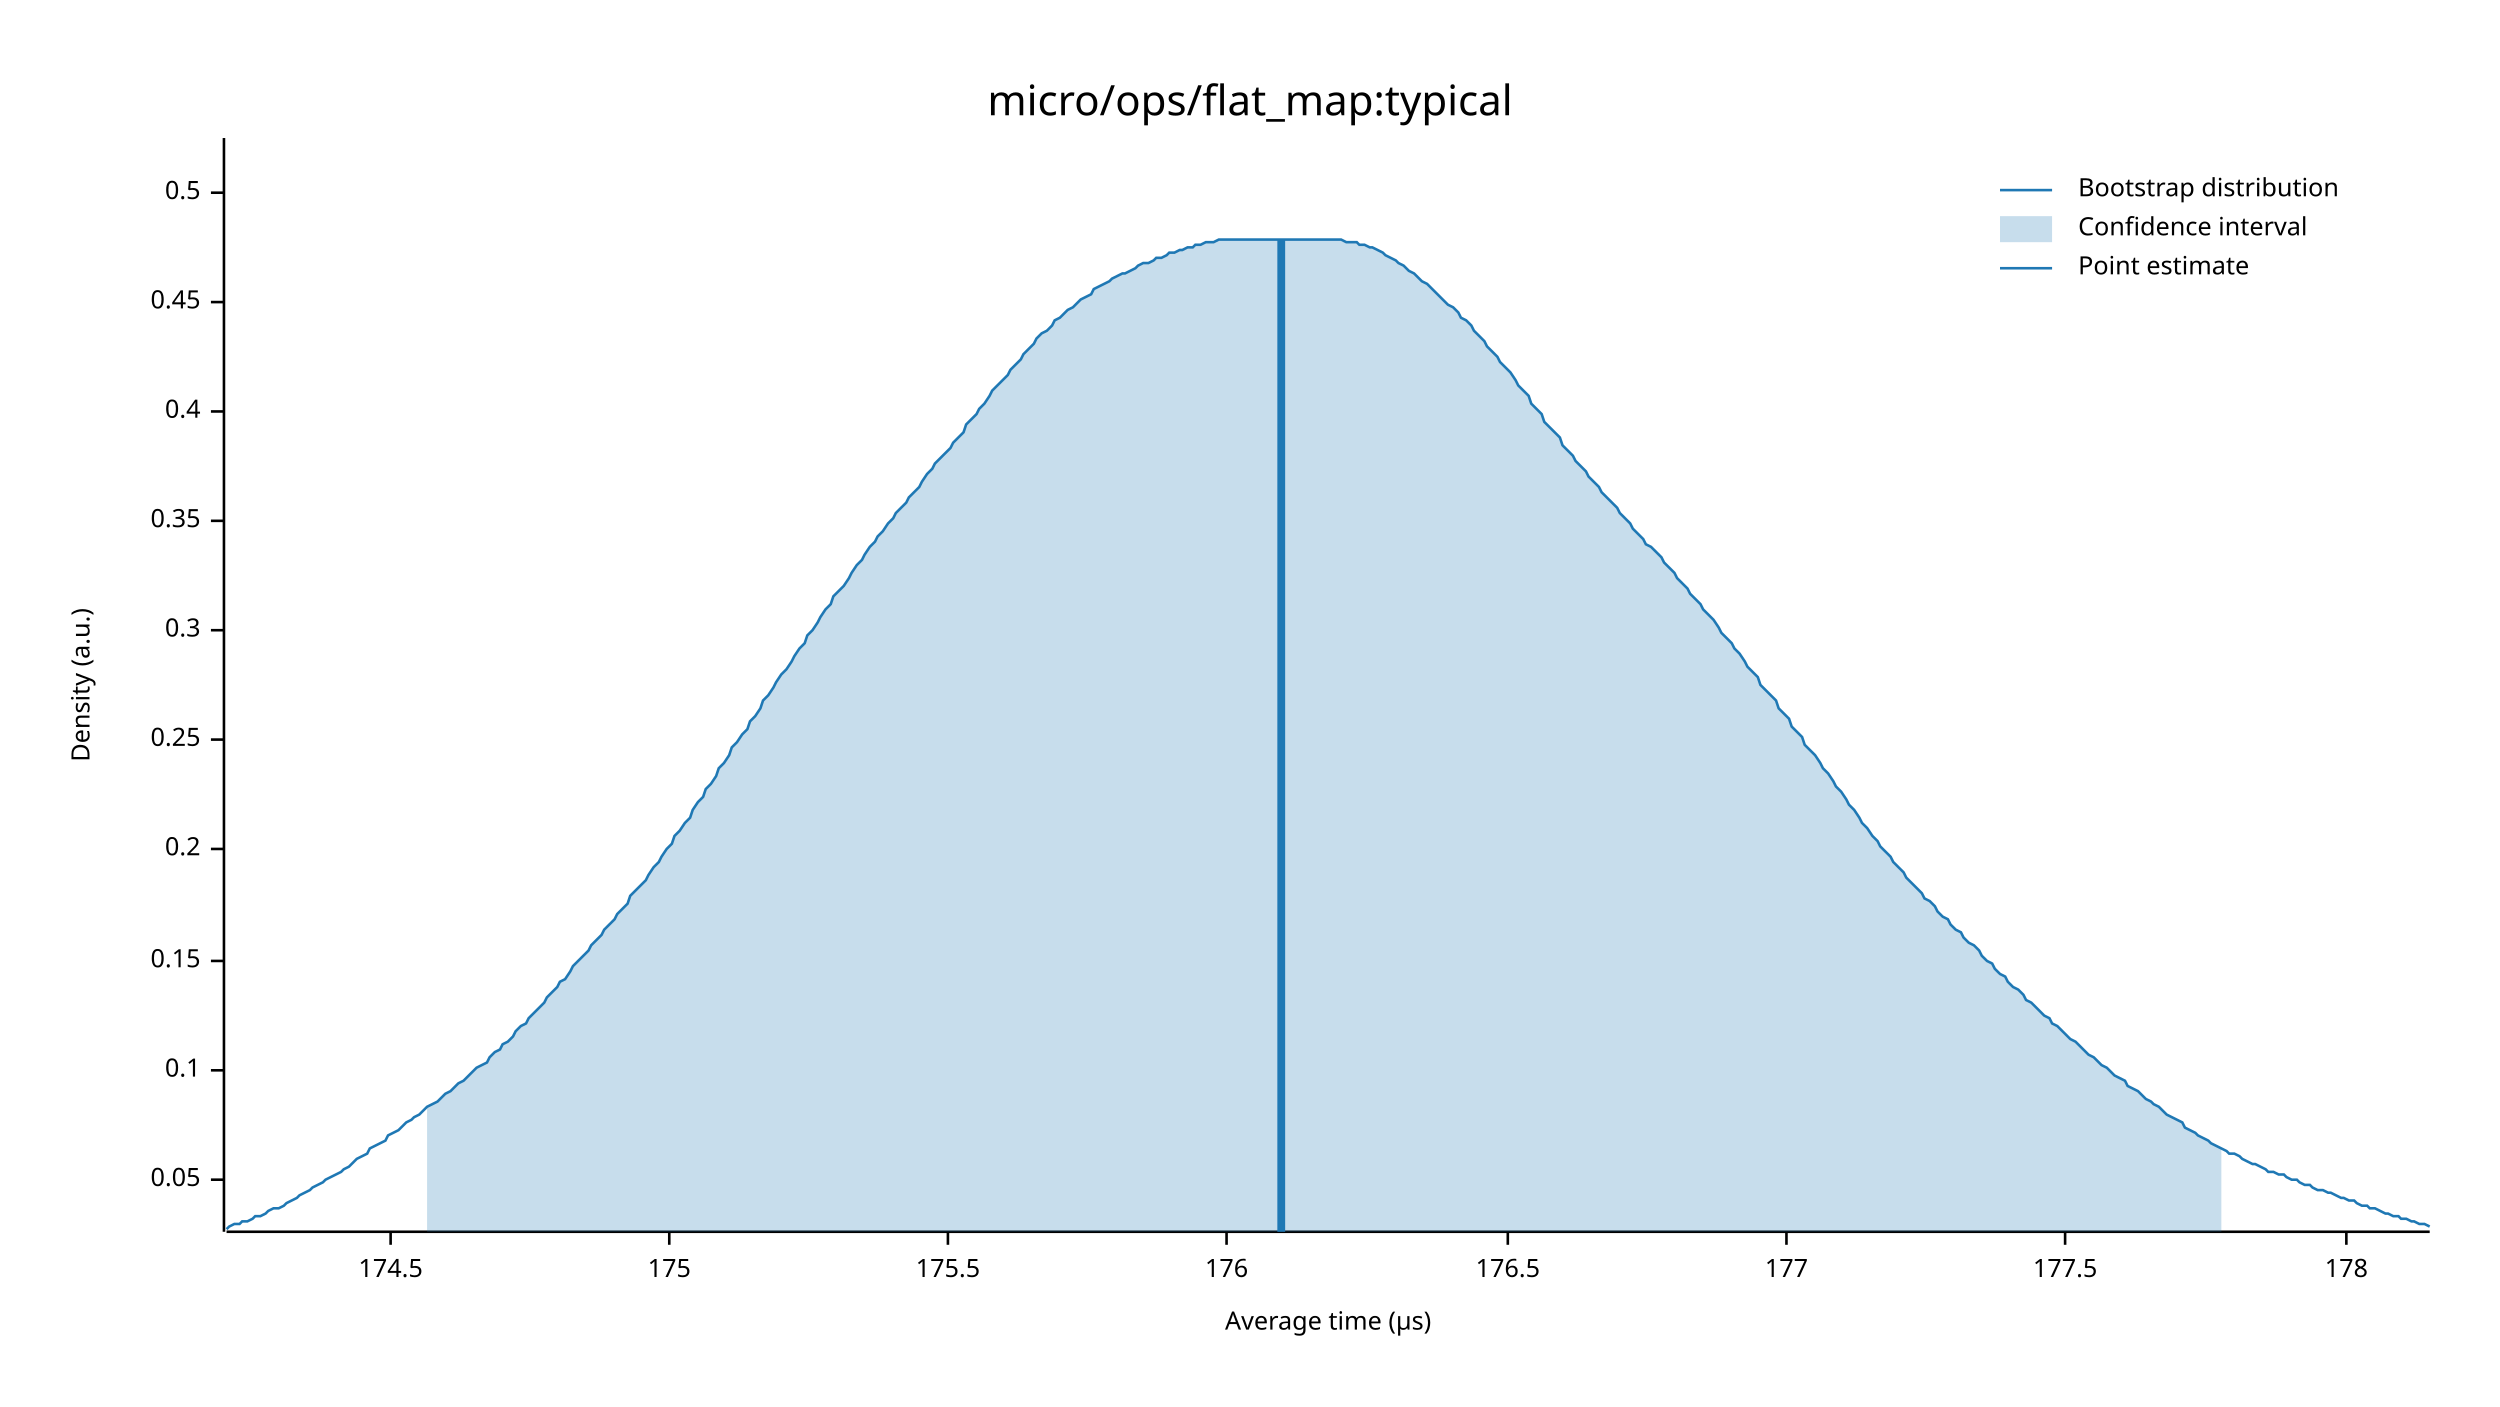
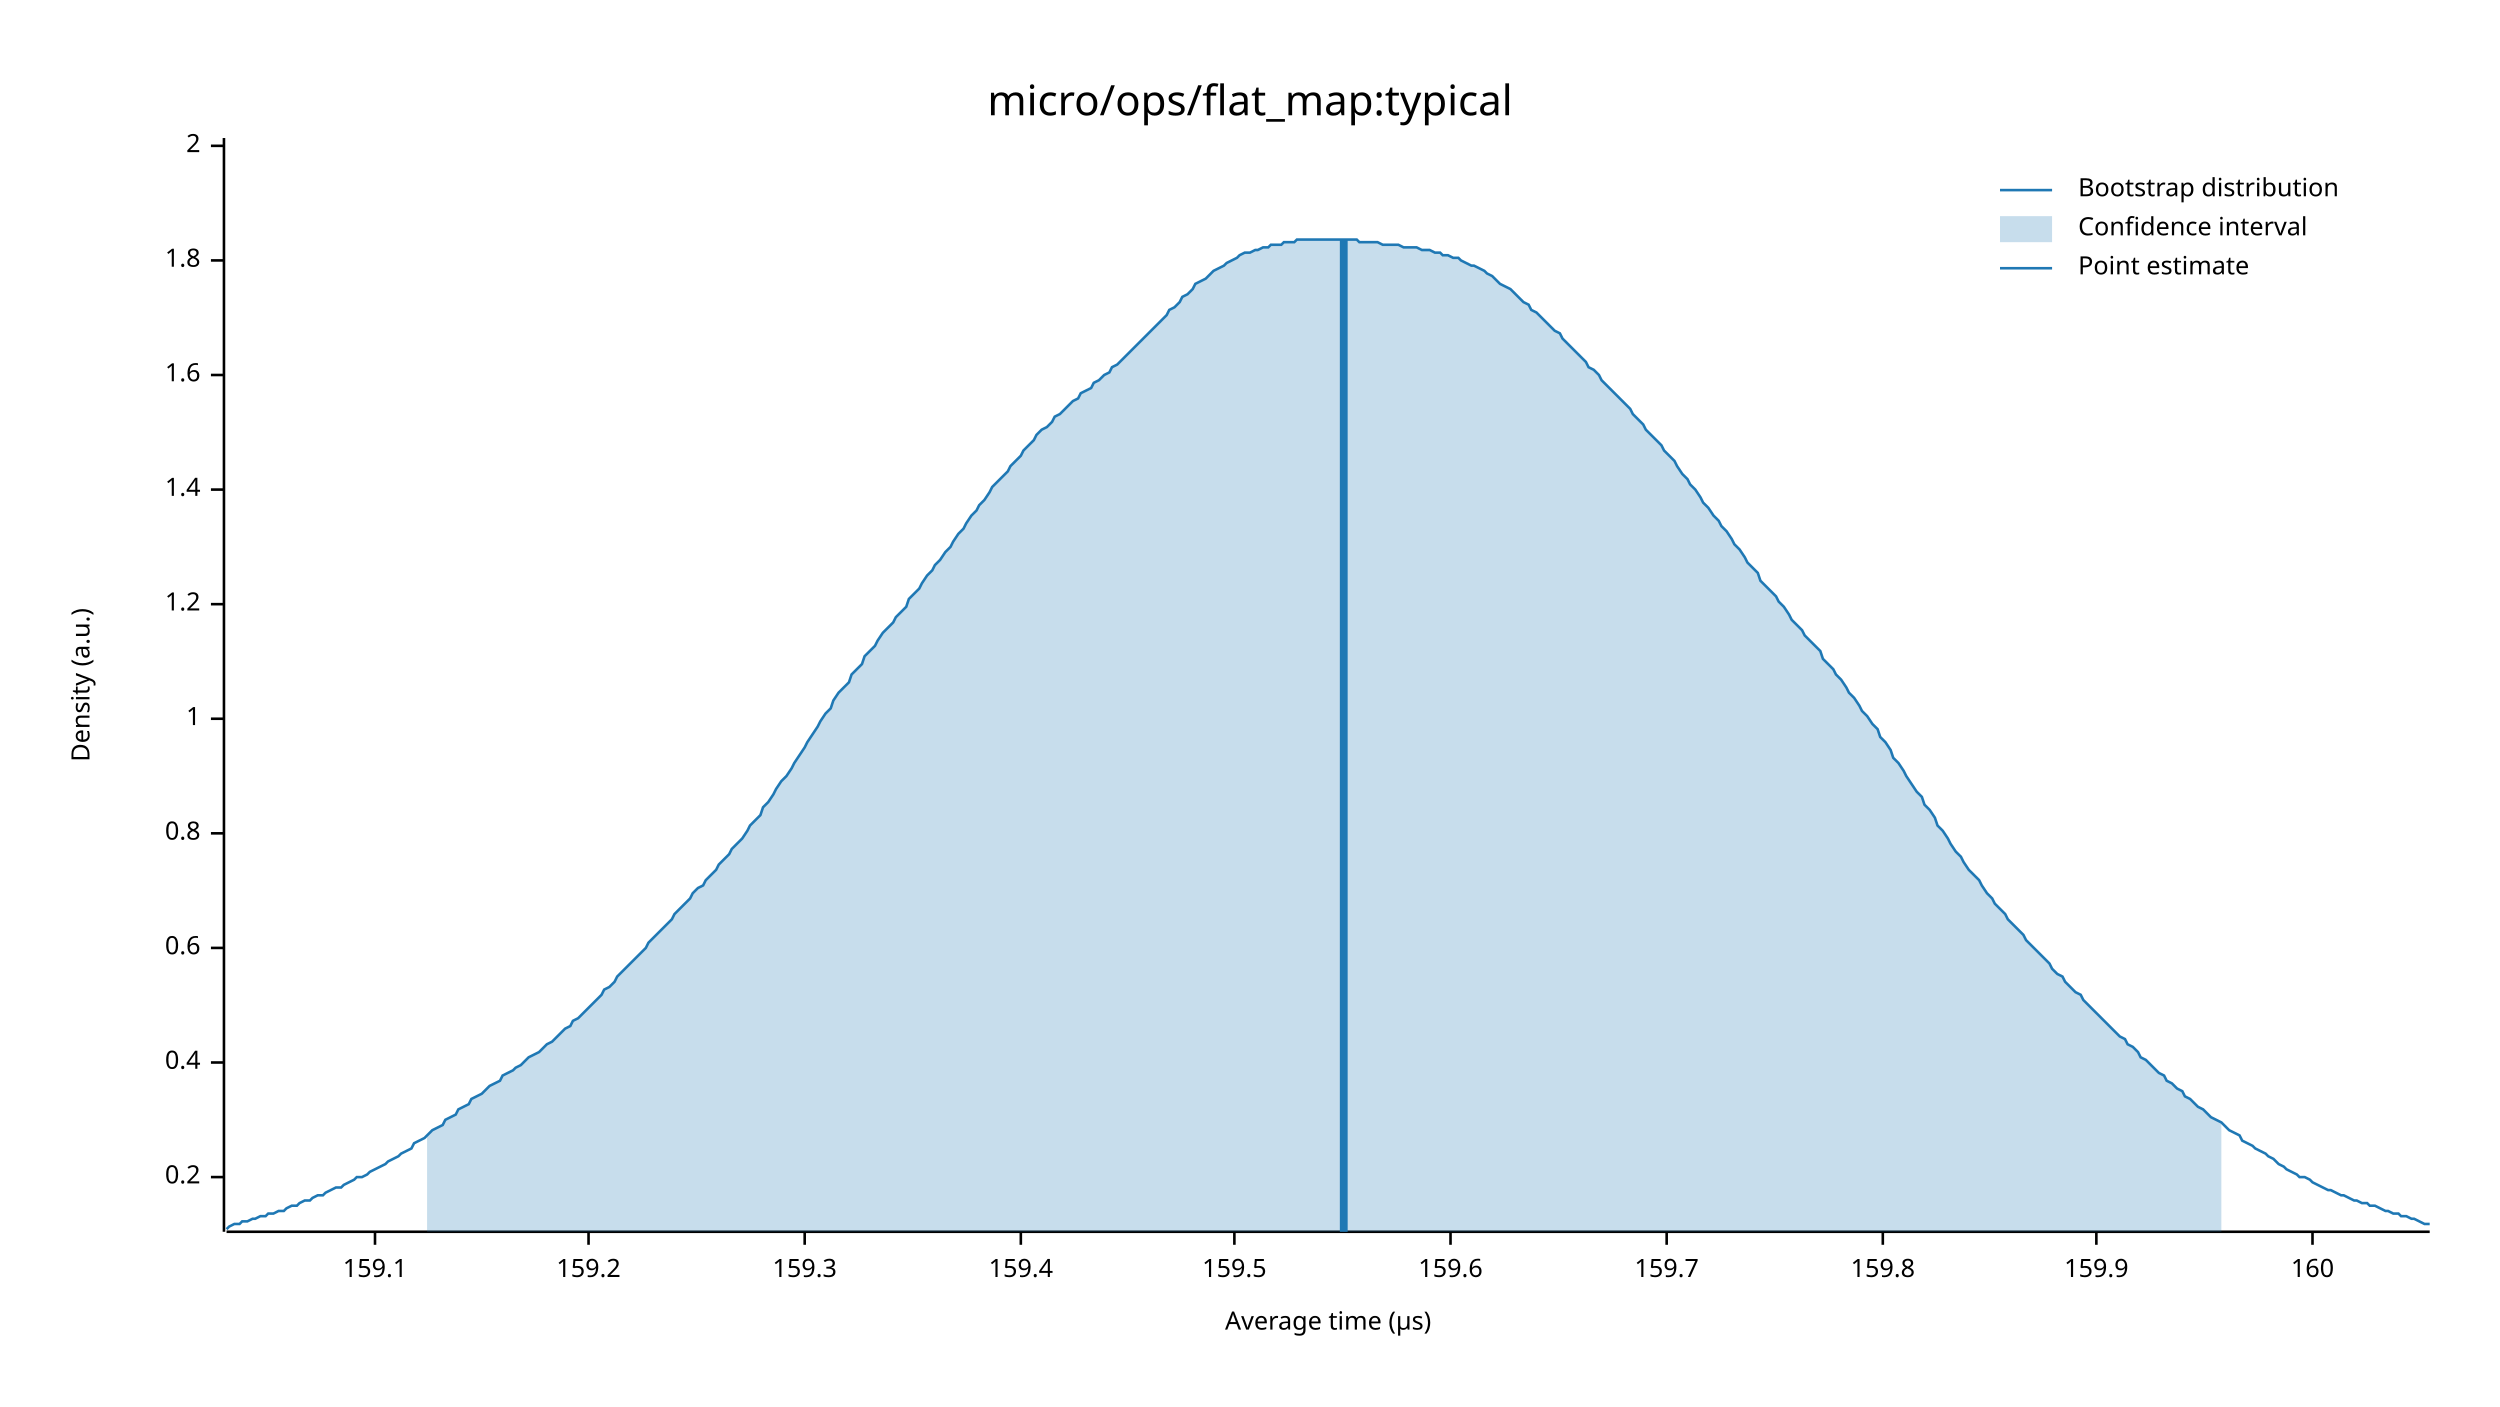
<svg xmlns="http://www.w3.org/2000/svg" width="960" height="540" viewBox="0 0 960 540">
  <text x="480" y="32" dy="0.76em" text-anchor="middle" font-family="sans-serif" font-size="16.129" opacity="1" fill="#000000">
micro/ops/flat_map:typical
</text>
  <text x="27" y="263" dy="0.76em" text-anchor="middle" font-family="sans-serif" font-size="9.677" opacity="1" fill="#000000" transform="rotate(270, 27, 263)">
Density (a.u.)
</text>
  <text x="510" y="513" dy="-0.5ex" text-anchor="middle" font-family="sans-serif" font-size="9.677" opacity="1" fill="#000000">
Average time (µs)
</text>
  <polyline fill="none" opacity="1" stroke="#000000" stroke-width="1" points="86,53 86,473 " />
-   <text x="77" y="453" dy="0.5ex" text-anchor="end" font-family="sans-serif" font-size="9.677" opacity="1" fill="#000000">
- 0.05
- </text>
-   <polyline fill="none" opacity="1" stroke="#000000" stroke-width="1" points="81,453 86,453 " />
-   <text x="77" y="411" dy="0.5ex" text-anchor="end" font-family="sans-serif" font-size="9.677" opacity="1" fill="#000000">
- 0.1
- </text>
-   <polyline fill="none" opacity="1" stroke="#000000" stroke-width="1" points="81,411 86,411 " />
-   <text x="77" y="369" dy="0.5ex" text-anchor="end" font-family="sans-serif" font-size="9.677" opacity="1" fill="#000000">
- 0.15
- </text>
-   <polyline fill="none" opacity="1" stroke="#000000" stroke-width="1" points="81,369 86,369 " />
-   <text x="77" y="326" dy="0.5ex" text-anchor="end" font-family="sans-serif" font-size="9.677" opacity="1" fill="#000000">
+   <text x="77" y="452" dy="0.5ex" text-anchor="end" font-family="sans-serif" font-size="9.677" opacity="1" fill="#000000">
0.2
</text>
-   <polyline fill="none" opacity="1" stroke="#000000" stroke-width="1" points="81,326 86,326 " />
-   <text x="77" y="284" dy="0.5ex" text-anchor="end" font-family="sans-serif" font-size="9.677" opacity="1" fill="#000000">
- 0.25
- </text>
-   <polyline fill="none" opacity="1" stroke="#000000" stroke-width="1" points="81,284 86,284 " />
-   <text x="77" y="242" dy="0.5ex" text-anchor="end" font-family="sans-serif" font-size="9.677" opacity="1" fill="#000000">
- 0.3
- </text>
-   <polyline fill="none" opacity="1" stroke="#000000" stroke-width="1" points="81,242 86,242 " />
-   <text x="77" y="200" dy="0.5ex" text-anchor="end" font-family="sans-serif" font-size="9.677" opacity="1" fill="#000000">
- 0.35
- </text>
-   <polyline fill="none" opacity="1" stroke="#000000" stroke-width="1" points="81,200 86,200 " />
-   <text x="77" y="158" dy="0.5ex" text-anchor="end" font-family="sans-serif" font-size="9.677" opacity="1" fill="#000000">
+   <polyline fill="none" opacity="1" stroke="#000000" stroke-width="1" points="81,452 86,452 " />
+   <text x="77" y="408" dy="0.5ex" text-anchor="end" font-family="sans-serif" font-size="9.677" opacity="1" fill="#000000">
0.4
</text>
-   <polyline fill="none" opacity="1" stroke="#000000" stroke-width="1" points="81,158 86,158 " />
-   <text x="77" y="116" dy="0.5ex" text-anchor="end" font-family="sans-serif" font-size="9.677" opacity="1" fill="#000000">
- 0.45
+   <polyline fill="none" opacity="1" stroke="#000000" stroke-width="1" points="81,408 86,408 " />
+   <text x="77" y="364" dy="0.5ex" text-anchor="end" font-family="sans-serif" font-size="9.677" opacity="1" fill="#000000">
+ 0.6
</text>
-   <polyline fill="none" opacity="1" stroke="#000000" stroke-width="1" points="81,116 86,116 " />
-   <text x="77" y="74" dy="0.5ex" text-anchor="end" font-family="sans-serif" font-size="9.677" opacity="1" fill="#000000">
- 0.5
+   <polyline fill="none" opacity="1" stroke="#000000" stroke-width="1" points="81,364 86,364 " />
+   <text x="77" y="320" dy="0.5ex" text-anchor="end" font-family="sans-serif" font-size="9.677" opacity="1" fill="#000000">
+ 0.8
</text>
-   <polyline fill="none" opacity="1" stroke="#000000" stroke-width="1" points="81,74 86,74 " />
+   <polyline fill="none" opacity="1" stroke="#000000" stroke-width="1" points="81,320 86,320 " />
+   <text x="77" y="276" dy="0.5ex" text-anchor="end" font-family="sans-serif" font-size="9.677" opacity="1" fill="#000000">
+ 1
+ </text>
+   <polyline fill="none" opacity="1" stroke="#000000" stroke-width="1" points="81,276 86,276 " />
+   <text x="77" y="232" dy="0.5ex" text-anchor="end" font-family="sans-serif" font-size="9.677" opacity="1" fill="#000000">
+ 1.2
+ </text>
+   <polyline fill="none" opacity="1" stroke="#000000" stroke-width="1" points="81,232 86,232 " />
+   <text x="77" y="188" dy="0.5ex" text-anchor="end" font-family="sans-serif" font-size="9.677" opacity="1" fill="#000000">
+ 1.4
+ </text>
+   <polyline fill="none" opacity="1" stroke="#000000" stroke-width="1" points="81,188 86,188 " />
+   <text x="77" y="144" dy="0.5ex" text-anchor="end" font-family="sans-serif" font-size="9.677" opacity="1" fill="#000000">
+ 1.6
+ </text>
+   <polyline fill="none" opacity="1" stroke="#000000" stroke-width="1" points="81,144 86,144 " />
+   <text x="77" y="100" dy="0.5ex" text-anchor="end" font-family="sans-serif" font-size="9.677" opacity="1" fill="#000000">
+ 1.8
+ </text>
+   <polyline fill="none" opacity="1" stroke="#000000" stroke-width="1" points="81,100 86,100 " />
+   <text x="77" y="56" dy="0.5ex" text-anchor="end" font-family="sans-serif" font-size="9.677" opacity="1" fill="#000000">
+ 2
+ </text>
+   <polyline fill="none" opacity="1" stroke="#000000" stroke-width="1" points="81,56 86,56 " />
  <polyline fill="none" opacity="1" stroke="#000000" stroke-width="1" points="87,473 933,473 " />
-   <text x="150" y="483" dy="0.76em" text-anchor="middle" font-family="sans-serif" font-size="9.677" opacity="1" fill="#000000">
- 174.5
+   <text x="144" y="483" dy="0.76em" text-anchor="middle" font-family="sans-serif" font-size="9.677" opacity="1" fill="#000000">
+ 159.1
</text>
-   <polyline fill="none" opacity="1" stroke="#000000" stroke-width="1" points="150,473 150,478 " />
-   <text x="257" y="483" dy="0.76em" text-anchor="middle" font-family="sans-serif" font-size="9.677" opacity="1" fill="#000000">
- 175
+   <polyline fill="none" opacity="1" stroke="#000000" stroke-width="1" points="144,473 144,478 " />
+   <text x="226" y="483" dy="0.76em" text-anchor="middle" font-family="sans-serif" font-size="9.677" opacity="1" fill="#000000">
+ 159.2
</text>
-   <polyline fill="none" opacity="1" stroke="#000000" stroke-width="1" points="257,473 257,478 " />
-   <text x="364" y="483" dy="0.76em" text-anchor="middle" font-family="sans-serif" font-size="9.677" opacity="1" fill="#000000">
- 175.5
+   <polyline fill="none" opacity="1" stroke="#000000" stroke-width="1" points="226,473 226,478 " />
+   <text x="309" y="483" dy="0.76em" text-anchor="middle" font-family="sans-serif" font-size="9.677" opacity="1" fill="#000000">
+ 159.3
</text>
-   <polyline fill="none" opacity="1" stroke="#000000" stroke-width="1" points="364,473 364,478 " />
-   <text x="471" y="483" dy="0.76em" text-anchor="middle" font-family="sans-serif" font-size="9.677" opacity="1" fill="#000000">
- 176
+   <polyline fill="none" opacity="1" stroke="#000000" stroke-width="1" points="309,473 309,478 " />
+   <text x="392" y="483" dy="0.76em" text-anchor="middle" font-family="sans-serif" font-size="9.677" opacity="1" fill="#000000">
+ 159.4
</text>
-   <polyline fill="none" opacity="1" stroke="#000000" stroke-width="1" points="471,473 471,478 " />
-   <text x="579" y="483" dy="0.76em" text-anchor="middle" font-family="sans-serif" font-size="9.677" opacity="1" fill="#000000">
- 176.5
+   <polyline fill="none" opacity="1" stroke="#000000" stroke-width="1" points="392,473 392,478 " />
+   <text x="474" y="483" dy="0.76em" text-anchor="middle" font-family="sans-serif" font-size="9.677" opacity="1" fill="#000000">
+ 159.5
</text>
-   <polyline fill="none" opacity="1" stroke="#000000" stroke-width="1" points="579,473 579,478 " />
-   <text x="686" y="483" dy="0.76em" text-anchor="middle" font-family="sans-serif" font-size="9.677" opacity="1" fill="#000000">
- 177
+   <polyline fill="none" opacity="1" stroke="#000000" stroke-width="1" points="474,473 474,478 " />
+   <text x="557" y="483" dy="0.76em" text-anchor="middle" font-family="sans-serif" font-size="9.677" opacity="1" fill="#000000">
+ 159.6
</text>
-   <polyline fill="none" opacity="1" stroke="#000000" stroke-width="1" points="686,473 686,478 " />
-   <text x="793" y="483" dy="0.76em" text-anchor="middle" font-family="sans-serif" font-size="9.677" opacity="1" fill="#000000">
- 177.5
+   <polyline fill="none" opacity="1" stroke="#000000" stroke-width="1" points="557,473 557,478 " />
+   <text x="640" y="483" dy="0.76em" text-anchor="middle" font-family="sans-serif" font-size="9.677" opacity="1" fill="#000000">
+ 159.7
</text>
-   <polyline fill="none" opacity="1" stroke="#000000" stroke-width="1" points="793,473 793,478 " />
-   <text x="901" y="483" dy="0.76em" text-anchor="middle" font-family="sans-serif" font-size="9.677" opacity="1" fill="#000000">
- 178
+   <polyline fill="none" opacity="1" stroke="#000000" stroke-width="1" points="640,473 640,478 " />
+   <text x="723" y="483" dy="0.76em" text-anchor="middle" font-family="sans-serif" font-size="9.677" opacity="1" fill="#000000">
+ 159.8
</text>
-   <polyline fill="none" opacity="1" stroke="#000000" stroke-width="1" points="901,473 901,478 " />
-   <polyline fill="none" opacity="1" stroke="#1F78B4" stroke-width="1" points="87,472 88,471 90,470 92,470 93,469 95,469 97,468 98,467 100,467 102,466 103,465 105,464 107,464 109,463 110,462 112,461 114,460 115,459 117,458 119,457 120,456 122,455 124,454 125,453 127,452 129,451 131,450 132,449 134,448 136,446 137,445 139,444 141,443 142,441 144,440 146,439 148,438 149,436 151,435 153,434 154,433 156,431 158,430 159,429 161,428 163,426 164,425 166,424 168,423 170,421 171,420 173,419 175,417 176,416 178,415 180,413 181,412 183,410 185,409 187,408 188,406 190,404 192,403 193,401 195,400 197,398 198,396 200,394 202,393 203,391 205,389 207,387 209,385 210,383 212,381 214,379 215,377 217,376 219,373 220,371 222,369 224,367 226,365 227,363 229,361 231,359 232,357 234,355 236,353 237,351 239,349 241,347 242,344 244,342 246,340 248,338 249,336 251,333 253,331 254,329 256,326 258,324 259,321 261,319 263,316 265,314 266,311 268,308 270,306 271,303 273,301 275,298 276,295 278,293 280,290 281,287 283,285 285,282 287,280 288,277 290,275 292,272 293,269 295,267 297,264 298,262 300,259 302,257 304,254 305,252 307,249 309,247 310,244 312,242 314,239 315,237 317,234 319,232 320,229 322,227 324,225 326,222 327,220 329,217 331,215 332,213 334,210 336,208 337,206 339,204 341,201 343,199 344,197 346,195 348,193 349,191 351,189 353,187 354,185 356,182 358,180 359,178 361,176 363,174 365,172 366,170 368,168 370,166 371,163 373,161 375,159 376,157 378,155 380,152 381,150 383,148 385,146 387,144 388,142 390,140 392,138 393,136 395,134 397,132 398,130 400,128 402,127 404,125 405,123 407,122 409,120 410,119 412,118 414,116 415,115 417,114 419,113 420,111 422,110 424,109 426,108 427,107 429,106 431,105 432,105 434,104 436,103 437,102 439,101 441,101 443,100 444,99 446,99 448,98 449,97 451,97 453,96 454,96 456,95 458,95 459,94 461,94 463,93 465,93 466,93 468,92 470,92 471,92 473,92 475,92 476,92 478,92 480,92 482,92 483,92 485,92 487,92 488,92 490,92 492,92 493,92 495,92 497,92 498,92 500,92 502,92 504,92 505,92 507,92 509,92 510,92 512,92 514,92 515,92 517,93 519,93 521,93 522,94 524,94 526,95 527,95 529,96 531,97 532,98 534,99 536,100 537,101 539,102 541,104 543,105 544,106 546,108 548,109 549,110 551,112 553,114 554,115 556,117 558,118 560,120 561,122 563,123 565,125 566,127 568,129 570,131 571,133 573,135 575,137 576,139 578,141 580,143 582,146 583,148 585,150 587,152 588,155 590,157 592,159 593,162 595,164 597,166 599,168 600,171 602,173 604,175 605,177 607,179 609,181 610,183 612,185 614,187 615,189 617,191 619,193 621,195 622,197 624,199 626,201 627,203 629,205 631,207 632,209 634,210 636,212 638,214 639,216 641,218 643,220 644,222 646,224 648,226 649,228 651,230 653,232 654,234 656,236 658,238 660,241 661,243 663,245 665,247 666,249 668,251 670,254 671,256 673,258 675,260 676,263 678,265 680,267 682,269 683,272 685,274 687,276 688,279 690,281 692,283 693,286 695,288 697,290 699,293 700,295 702,297 704,300 705,302 707,304 709,307 710,309 712,311 714,314 715,316 717,318 719,321 721,323 722,325 724,327 726,329 727,331 729,333 731,335 732,337 734,339 736,341 738,343 739,345 741,346 743,348 744,350 746,352 748,353 749,355 751,357 753,358 754,360 756,362 758,363 760,365 761,367 763,369 765,370 766,372 768,374 770,375 771,377 773,379 775,380 777,382 778,384 780,385 782,387 783,388 785,390 787,391 788,393 790,394 792,396 793,397 795,399 797,400 799,402 800,403 802,405 804,406 805,407 807,409 809,410 810,411 812,413 814,414 816,415 817,417 819,418 821,419 822,420 824,422 826,423 827,424 829,425 831,427 832,428 834,429 836,430 838,431 839,433 841,434 843,435 844,436 846,437 848,438 849,439 851,440 853,441 855,442 856,443 858,443 860,444 861,445 863,446 865,447 866,447 868,448 870,449 871,450 873,450 875,451 877,451 878,452 880,453 882,453 883,454 885,455 887,455 888,456 890,457 892,457 894,458 895,458 897,459 899,460 900,460 902,461 904,461 905,462 907,463 909,463 910,464 912,464 914,465 916,466 917,466 919,467 921,467 922,468 924,468 926,469 927,469 929,470 931,470 933,471 " />
-   <polygon opacity="0.25" fill="#1F78B4" points="164,425 166,424 168,423 170,421 171,420 173,419 175,417 176,416 178,415 180,413 181,412 183,410 185,409 187,408 188,406 190,404 192,403 193,401 195,400 197,398 198,396 200,394 202,393 203,391 205,389 207,387 209,385 210,383 212,381 214,379 215,377 217,376 219,373 220,371 222,369 224,367 226,365 227,363 229,361 231,359 232,357 234,355 236,353 237,351 239,349 241,347 242,344 244,342 246,340 248,338 249,336 251,333 253,331 254,329 256,326 258,324 259,321 261,319 263,316 265,314 266,311 268,308 270,306 271,303 273,301 275,298 276,295 278,293 280,290 281,287 283,285 285,282 287,280 288,277 290,275 292,272 293,269 295,267 297,264 298,262 300,259 302,257 304,254 305,252 307,249 309,247 310,244 312,242 314,239 315,237 317,234 319,232 320,229 322,227 324,225 326,222 327,220 329,217 331,215 332,213 334,210 336,208 337,206 339,204 341,201 343,199 344,197 346,195 348,193 349,191 351,189 353,187 354,185 356,182 358,180 359,178 361,176 363,174 365,172 366,170 368,168 370,166 371,163 373,161 375,159 376,157 378,155 380,152 381,150 383,148 385,146 387,144 388,142 390,140 392,138 393,136 395,134 397,132 398,130 400,128 402,127 404,125 405,123 407,122 409,120 410,119 412,118 414,116 415,115 417,114 419,113 420,111 422,110 424,109 426,108 427,107 429,106 431,105 432,105 434,104 436,103 437,102 439,101 441,101 443,100 444,99 446,99 448,98 449,97 451,97 453,96 454,96 456,95 458,95 459,94 461,94 463,93 465,93 466,93 468,92 470,92 471,92 473,92 475,92 476,92 478,92 480,92 482,92 483,92 485,92 487,92 488,92 490,92 492,92 493,92 495,92 497,92 498,92 500,92 502,92 504,92 505,92 507,92 509,92 510,92 512,92 514,92 515,92 517,93 519,93 521,93 522,94 524,94 526,95 527,95 529,96 531,97 532,98 534,99 536,100 537,101 539,102 541,104 543,105 544,106 546,108 548,109 549,110 551,112 553,114 554,115 556,117 558,118 560,120 561,122 563,123 565,125 566,127 568,129 570,131 571,133 573,135 575,137 576,139 578,141 580,143 582,146 583,148 585,150 587,152 588,155 590,157 592,159 593,162 595,164 597,166 599,168 600,171 602,173 604,175 605,177 607,179 609,181 610,183 612,185 614,187 615,189 617,191 619,193 621,195 622,197 624,199 626,201 627,203 629,205 631,207 632,209 634,210 636,212 638,214 639,216 641,218 643,220 644,222 646,224 648,226 649,228 651,230 653,232 654,234 656,236 658,238 660,241 661,243 663,245 665,247 666,249 668,251 670,254 671,256 673,258 675,260 676,263 678,265 680,267 682,269 683,272 685,274 687,276 688,279 690,281 692,283 693,286 695,288 697,290 699,293 700,295 702,297 704,300 705,302 707,304 709,307 710,309 712,311 714,314 715,316 717,318 719,321 721,323 722,325 724,327 726,329 727,331 729,333 731,335 732,337 734,339 736,341 738,343 739,345 741,346 743,348 744,350 746,352 748,353 749,355 751,357 753,358 754,360 756,362 758,363 760,365 761,367 763,369 765,370 766,372 768,374 770,375 771,377 773,379 775,380 777,382 778,384 780,385 782,387 783,388 785,390 787,391 788,393 790,394 792,396 793,397 795,399 797,400 799,402 800,403 802,405 804,406 805,407 807,409 809,410 810,411 812,413 814,414 816,415 817,417 819,418 821,419 822,420 824,422 826,423 827,424 829,425 831,427 832,428 834,429 836,430 838,431 839,433 841,434 843,435 844,436 846,437 848,438 849,439 851,440 853,441 853,473 164,473 " />
-   <polyline fill="none" opacity="1" stroke="#1F78B4" stroke-width="3" points="492,473 492,92 " />
+   <polyline fill="none" opacity="1" stroke="#000000" stroke-width="1" points="723,473 723,478 " />
+   <text x="805" y="483" dy="0.76em" text-anchor="middle" font-family="sans-serif" font-size="9.677" opacity="1" fill="#000000">
+ 159.9
+ </text>
+   <polyline fill="none" opacity="1" stroke="#000000" stroke-width="1" points="805,473 805,478 " />
+   <text x="888" y="483" dy="0.76em" text-anchor="middle" font-family="sans-serif" font-size="9.677" opacity="1" fill="#000000">
+ 160
+ </text>
+   <polyline fill="none" opacity="1" stroke="#000000" stroke-width="1" points="888,473 888,478 " />
+   <polyline fill="none" opacity="1" stroke="#1F78B4" stroke-width="1" points="87,472 88,471 90,470 92,470 93,469 95,469 97,468 98,468 100,467 102,467 103,466 105,466 107,465 109,465 110,464 112,463 114,463 115,462 117,461 119,461 120,460 122,459 124,459 125,458 127,457 129,456 131,456 132,455 134,454 136,453 137,452 139,452 141,451 142,450 144,449 146,448 148,447 149,446 151,445 153,444 154,443 156,442 158,441 159,439 161,438 163,437 164,436 166,434 168,433 170,432 171,430 173,429 175,428 176,426 178,425 180,424 181,422 183,421 185,420 187,418 188,417 190,416 192,415 193,413 195,412 197,411 198,410 200,409 202,407 203,406 205,405 207,404 209,402 210,401 212,400 214,398 215,397 217,395 219,394 220,392 222,391 224,389 226,387 227,386 229,384 231,382 232,380 234,379 236,377 237,375 239,373 241,371 242,370 244,368 246,366 248,364 249,362 251,360 253,358 254,357 256,355 258,353 259,351 261,349 263,347 265,345 266,343 268,341 270,340 271,338 273,336 275,334 276,332 278,330 280,328 281,326 283,324 285,322 287,319 288,317 290,315 292,313 293,310 295,308 297,305 298,303 300,300 302,298 304,295 305,293 307,290 309,287 310,285 312,282 314,279 315,277 317,274 319,272 320,269 322,266 324,264 326,262 327,259 329,257 331,255 332,252 334,250 336,248 337,246 339,243 341,241 343,239 344,237 346,235 348,233 349,230 351,228 353,226 354,224 356,221 358,219 359,217 361,215 363,212 365,210 366,208 368,205 370,203 371,201 373,198 375,196 376,194 378,192 380,189 381,187 383,185 385,183 387,181 388,179 390,177 392,175 393,173 395,171 397,169 398,167 400,165 402,164 404,162 405,160 407,159 409,157 410,156 412,154 414,153 415,151 417,150 419,149 420,147 422,146 424,144 426,143 427,141 429,140 431,138 432,137 434,135 436,133 437,132 439,130 441,128 443,126 444,125 446,123 448,121 449,119 451,118 453,116 454,114 456,113 458,111 459,109 461,108 463,107 465,105 466,104 468,103 470,102 471,101 473,100 475,99 476,98 478,97 480,97 482,96 483,96 485,95 487,95 488,94 490,94 492,94 493,93 495,93 497,93 498,92 500,92 502,92 504,92 505,92 507,92 509,92 510,92 512,92 514,92 515,92 517,92 519,92 521,92 522,93 524,93 526,93 527,93 529,93 531,94 532,94 534,94 536,94 537,94 539,95 541,95 543,95 544,95 546,96 548,96 549,96 551,97 553,97 554,98 556,98 558,99 560,99 561,100 563,101 565,102 566,102 568,103 570,104 571,105 573,106 575,108 576,109 578,110 580,111 582,113 583,114 585,116 587,117 588,119 590,120 592,122 593,123 595,125 597,127 599,128 600,130 602,132 604,134 605,135 607,137 609,139 610,141 612,142 614,144 615,146 617,148 619,150 621,152 622,153 624,155 626,157 627,159 629,161 631,163 632,165 634,167 636,169 638,171 639,173 641,175 643,177 644,179 646,182 648,184 649,186 651,188 653,191 654,193 656,195 658,198 660,200 661,202 663,204 665,207 666,209 668,211 670,214 671,216 673,218 675,220 676,223 678,225 680,227 682,229 683,231 685,233 687,236 688,238 690,240 692,242 693,244 695,246 697,248 699,250 700,253 702,255 704,257 705,259 707,261 709,264 710,266 712,268 714,271 715,273 717,275 719,278 721,280 722,283 724,285 726,288 727,291 729,293 731,296 732,298 734,301 736,304 738,306 739,309 741,311 743,314 744,317 746,319 748,322 749,324 751,327 753,329 754,331 756,334 758,336 760,338 761,340 763,343 765,345 766,347 768,349 770,351 771,353 773,355 775,357 777,359 778,361 780,363 782,365 783,366 785,368 787,370 788,372 790,374 792,375 793,377 795,379 797,381 799,382 800,384 802,386 804,388 805,389 807,391 809,393 810,394 812,396 814,398 816,399 817,401 819,402 821,404 822,406 824,407 826,409 827,410 829,412 831,413 832,415 834,416 836,418 838,419 839,421 841,422 843,424 844,425 846,426 848,428 849,429 851,430 853,431 855,433 856,434 858,435 860,436 861,438 863,439 865,440 866,441 868,442 870,443 871,444 873,445 875,447 877,448 878,449 880,450 882,451 883,452 885,452 887,453 888,454 890,455 892,456 894,457 895,457 897,458 899,459 900,459 902,460 904,461 905,461 907,462 909,462 910,463 912,463 914,464 916,465 917,465 919,466 921,466 922,467 924,467 926,468 927,468 929,469 931,470 933,470 " />
+   <polygon opacity="0.25" fill="#1F78B4" points="164,436 166,434 168,433 170,432 171,430 173,429 175,428 176,426 178,425 180,424 181,422 183,421 185,420 187,418 188,417 190,416 192,415 193,413 195,412 197,411 198,410 200,409 202,407 203,406 205,405 207,404 209,402 210,401 212,400 214,398 215,397 217,395 219,394 220,392 222,391 224,389 226,387 227,386 229,384 231,382 232,380 234,379 236,377 237,375 239,373 241,371 242,370 244,368 246,366 248,364 249,362 251,360 253,358 254,357 256,355 258,353 259,351 261,349 263,347 265,345 266,343 268,341 270,340 271,338 273,336 275,334 276,332 278,330 280,328 281,326 283,324 285,322 287,319 288,317 290,315 292,313 293,310 295,308 297,305 298,303 300,300 302,298 304,295 305,293 307,290 309,287 310,285 312,282 314,279 315,277 317,274 319,272 320,269 322,266 324,264 326,262 327,259 329,257 331,255 332,252 334,250 336,248 337,246 339,243 341,241 343,239 344,237 346,235 348,233 349,230 351,228 353,226 354,224 356,221 358,219 359,217 361,215 363,212 365,210 366,208 368,205 370,203 371,201 373,198 375,196 376,194 378,192 380,189 381,187 383,185 385,183 387,181 388,179 390,177 392,175 393,173 395,171 397,169 398,167 400,165 402,164 404,162 405,160 407,159 409,157 410,156 412,154 414,153 415,151 417,150 419,149 420,147 422,146 424,144 426,143 427,141 429,140 431,138 432,137 434,135 436,133 437,132 439,130 441,128 443,126 444,125 446,123 448,121 449,119 451,118 453,116 454,114 456,113 458,111 459,109 461,108 463,107 465,105 466,104 468,103 470,102 471,101 473,100 475,99 476,98 478,97 480,97 482,96 483,96 485,95 487,95 488,94 490,94 492,94 493,93 495,93 497,93 498,92 500,92 502,92 504,92 505,92 507,92 509,92 510,92 512,92 514,92 515,92 517,92 519,92 521,92 522,93 524,93 526,93 527,93 529,93 531,94 532,94 534,94 536,94 537,94 539,95 541,95 543,95 544,95 546,96 548,96 549,96 551,97 553,97 554,98 556,98 558,99 560,99 561,100 563,101 565,102 566,102 568,103 570,104 571,105 573,106 575,108 576,109 578,110 580,111 582,113 583,114 585,116 587,117 588,119 590,120 592,122 593,123 595,125 597,127 599,128 600,130 602,132 604,134 605,135 607,137 609,139 610,141 612,142 614,144 615,146 617,148 619,150 621,152 622,153 624,155 626,157 627,159 629,161 631,163 632,165 634,167 636,169 638,171 639,173 641,175 643,177 644,179 646,182 648,184 649,186 651,188 653,191 654,193 656,195 658,198 660,200 661,202 663,204 665,207 666,209 668,211 670,214 671,216 673,218 675,220 676,223 678,225 680,227 682,229 683,231 685,233 687,236 688,238 690,240 692,242 693,244 695,246 697,248 699,250 700,253 702,255 704,257 705,259 707,261 709,264 710,266 712,268 714,271 715,273 717,275 719,278 721,280 722,283 724,285 726,288 727,291 729,293 731,296 732,298 734,301 736,304 738,306 739,309 741,311 743,314 744,317 746,319 748,322 749,324 751,327 753,329 754,331 756,334 758,336 760,338 761,340 763,343 765,345 766,347 768,349 770,351 771,353 773,355 775,357 777,359 778,361 780,363 782,365 783,366 785,368 787,370 788,372 790,374 792,375 793,377 795,379 797,381 799,382 800,384 802,386 804,388 805,389 807,391 809,393 810,394 812,396 814,398 816,399 817,401 819,402 821,404 822,406 824,407 826,409 827,410 829,412 831,413 832,415 834,416 836,418 838,419 839,421 841,422 843,424 844,425 846,426 848,428 849,429 851,430 853,431 853,473 164,473 " />
+   <polyline fill="none" opacity="1" stroke="#1F78B4" stroke-width="3" points="516,473 516,92 " />
  <text x="798" y="68" dy="0.76em" text-anchor="start" font-family="sans-serif" font-size="9.677" opacity="1" fill="#000000">
Bootstrap distribution
</text>
  <text x="798" y="83" dy="0.76em" text-anchor="start" font-family="sans-serif" font-size="9.677" opacity="1" fill="#000000">
Confidence interval
</text>
  <text x="798" y="98" dy="0.76em" text-anchor="start" font-family="sans-serif" font-size="9.677" opacity="1" fill="#000000">
Point estimate
</text>
  <polyline fill="none" opacity="1" stroke="#1F78B4" stroke-width="1" points="768,73 788,73 " />
  <rect x="768" y="83" width="20" height="10" opacity="0.25" fill="#1F78B4" stroke="none" />
  <polyline fill="none" opacity="1" stroke="#1F78B4" stroke-width="1" points="768,103 788,103 " />
</svg>
